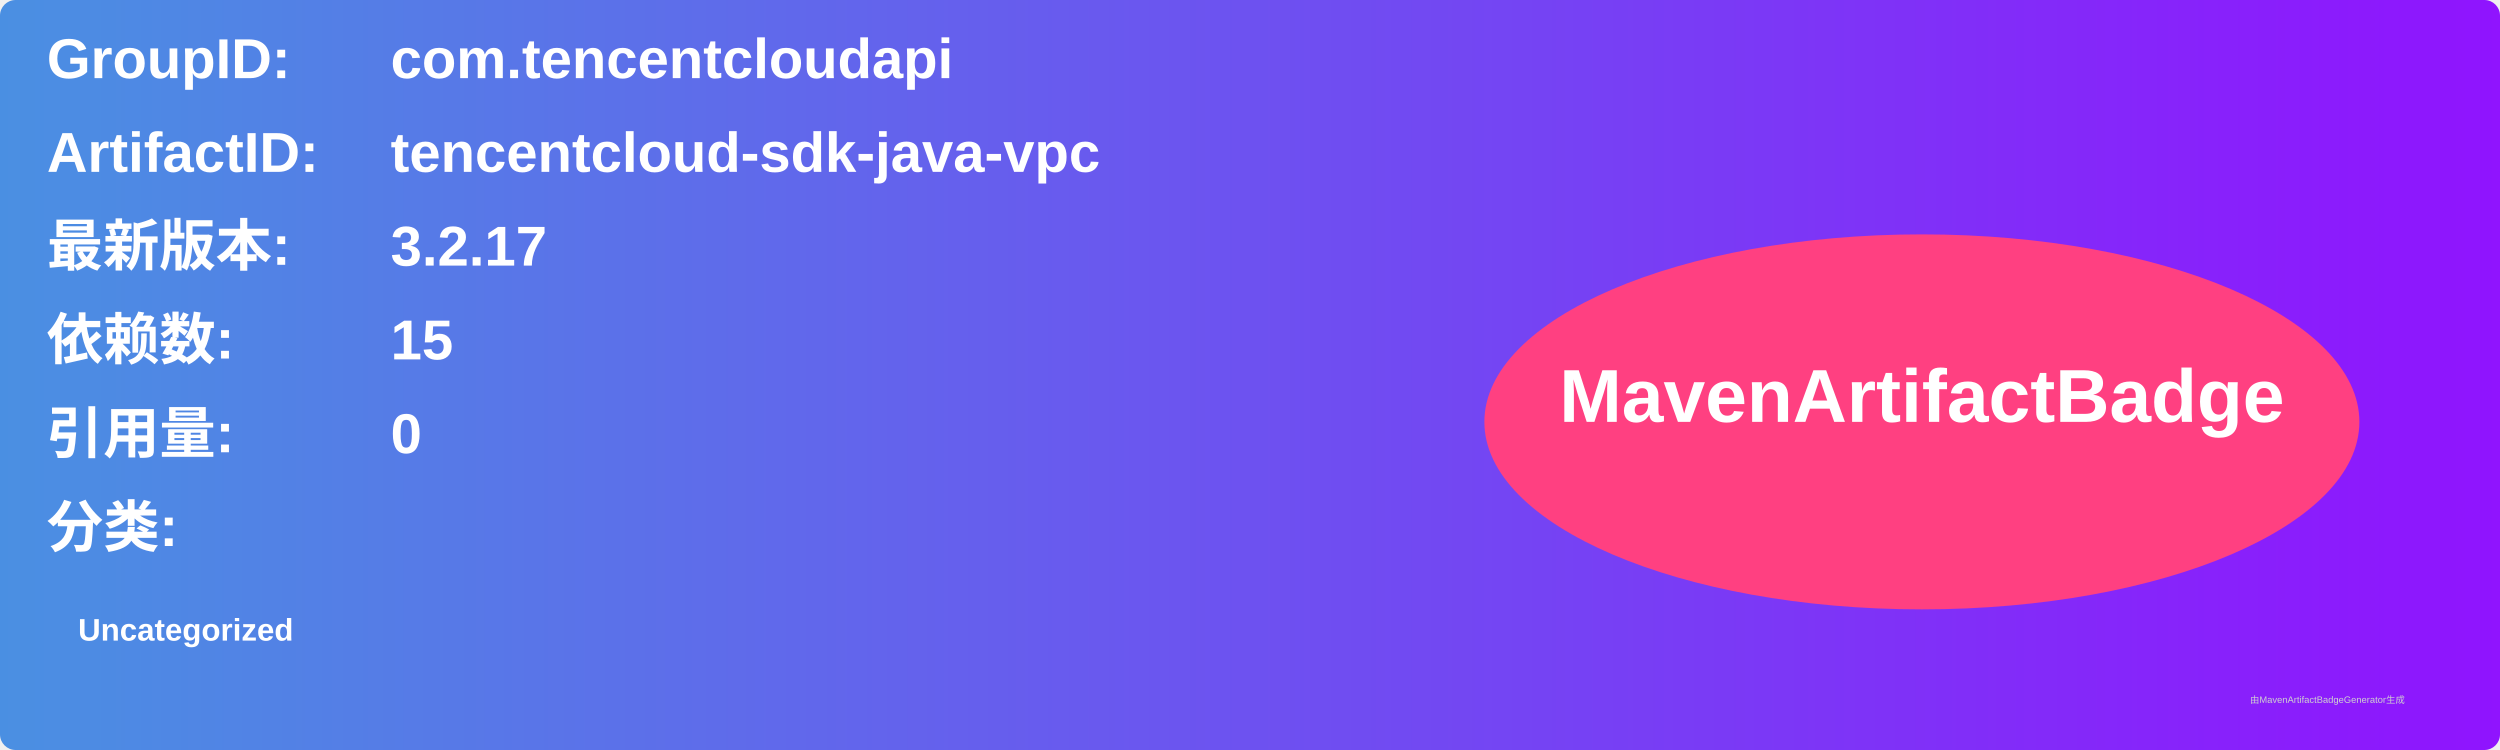
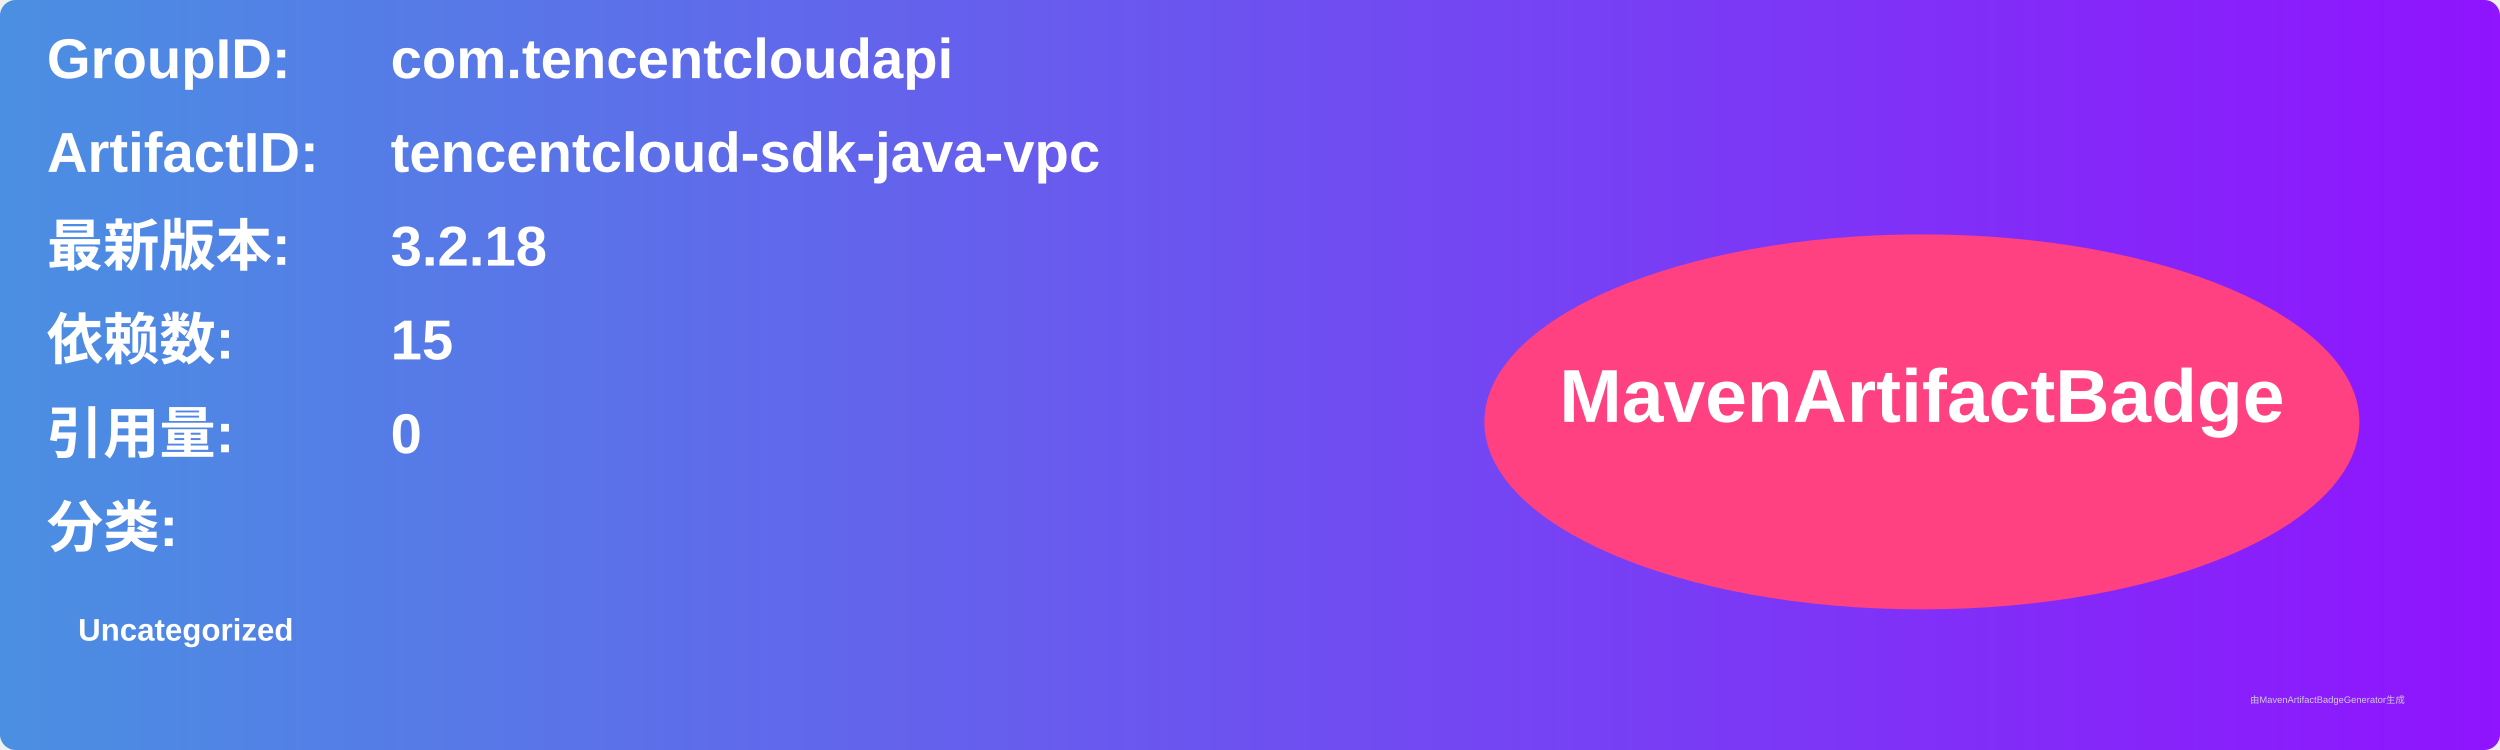
<svg xmlns="http://www.w3.org/2000/svg" width="800" height="240" viewBox="0 0 800 240">
  <linearGradient id="grad" x1="0%" y1="0%" x2="100%" y2="0%">
    <stop offset="0%" stop-color="#4a90e2" />
    <stop offset="100%" stop-color="#9013fe" />
  </linearGradient>
  <rect width="100%" height="100%" rx="5" ry="5" fill="url(#grad)" />
  <g transform="translate(15, 15)">
    <text x="0" y="10" font-family="Arial" font-size="18" fill="white" font-weight="bold" width="260">GroupID:</text>
    <text x="110" y="10" font-family="Arial" font-size="18" fill="white" font-weight="bold" width="460">com.tencentcloudapi</text>
    <text x="0" y="40" font-family="Arial" font-size="18" fill="white" font-weight="bold" width="260">ArtifactID:</text>
    <text x="110" y="40" font-family="Arial" font-size="18" fill="white" font-weight="bold" width="460">tencentcloud-sdk-java-vpc</text>
    <text x="0" y="70" font-family="Arial" font-size="18" fill="white" font-weight="bold">最新版本:</text>
    <text x="110" y="70" font-family="Arial" font-size="18" fill="white" font-weight="bold">
-       <tspan font-weight="bold">3.2.17</tspan>
+       <tspan font-weight="bold">3.2.18</tspan>
    </text>
    <text x="0" y="100" font-family="Arial" font-size="18" fill="white" font-weight="bold">依赖数: </text>
    <text x="110" y="100" font-family="Arial" font-size="18" fill="white">
      <tspan font-weight="bold">15</tspan>
    </text>
    <text x="0" y="130" font-family="Arial" font-size="18" fill="white" font-weight="bold">引用量: </text>
    <text x="110" y="130" font-family="Arial" font-size="18" fill="white">
      <tspan font-weight="bold">0</tspan>
    </text>
    <text x="0" y="160" font-family="Arial" font-size="18" fill="white" font-weight="bold">分类:</text>
    <text x="10" y="190" font-family="Arial" font-size="10" fill="white">
      <tspan font-weight="bold">Uncategorized</tspan>
    </text>
    <ellipse cx="600" cy="120" rx="140" ry="60" fill="#ff4081" />
    <text x="600" y="120" text-anchor="middle" font-family="Arial" font-size="24" fill="white" font-weight="bold">MavenArtifactBadge</text>
  </g>
  <text x="720" y="225" font-family="Arial" font-size="3" fill="#d0d0d0">由MavenArtifactBadgeGenerator生成</text>
</svg>
